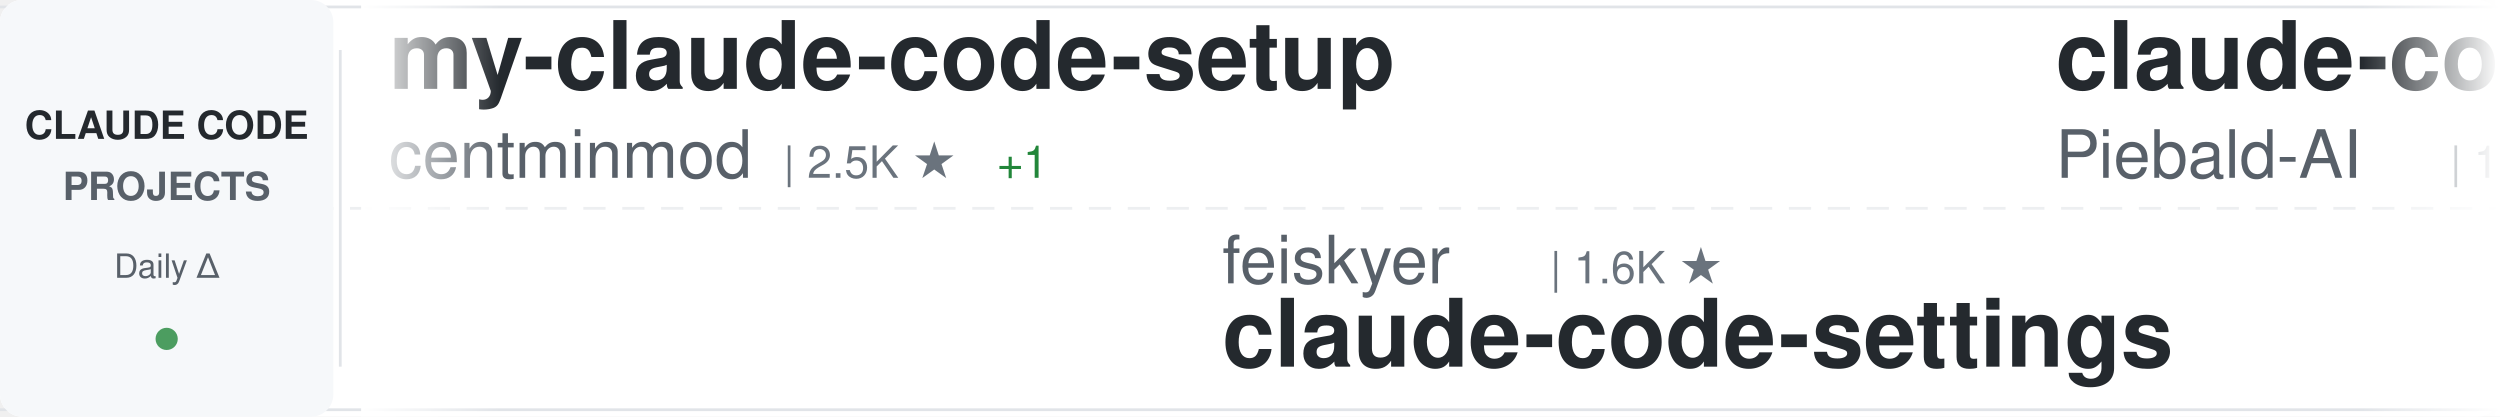
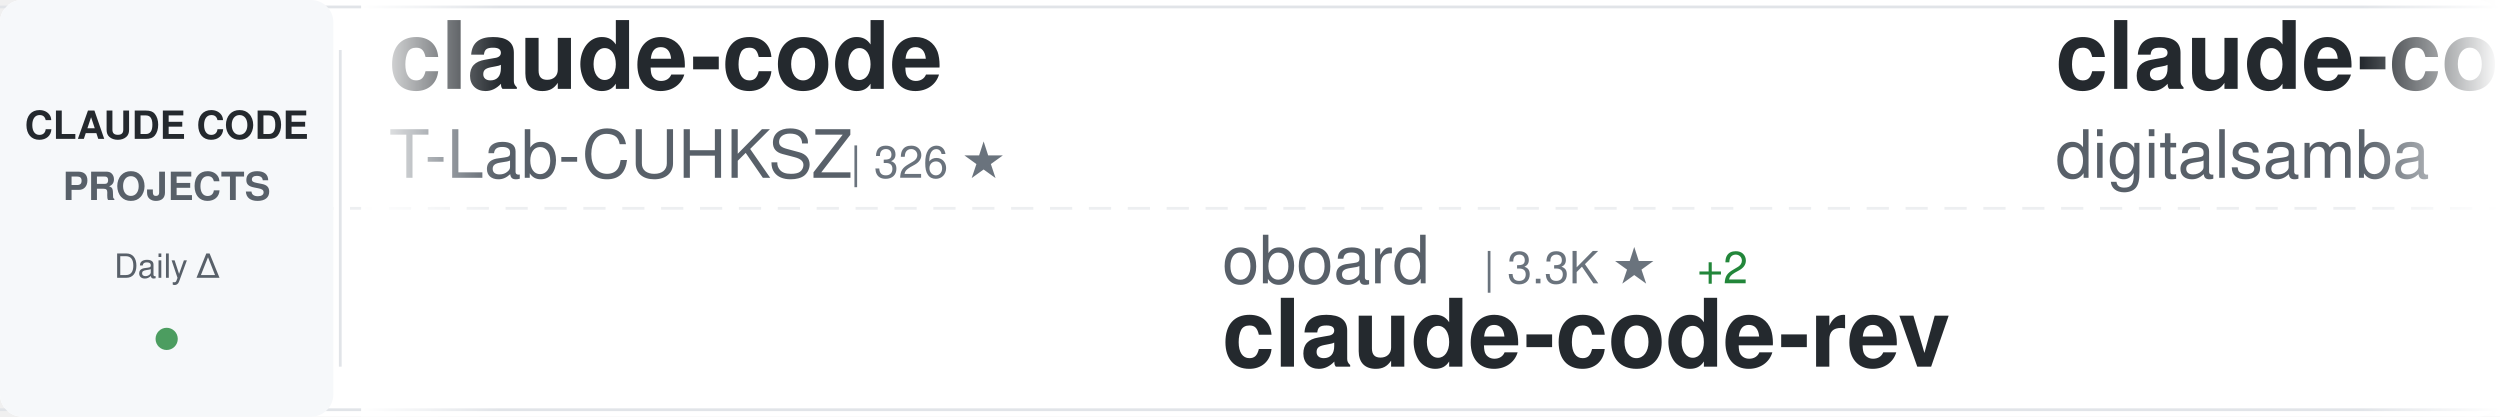
<svg xmlns="http://www.w3.org/2000/svg" width="900" height="150">
  <defs>
    <linearGradient id="awesomeLeftFade" x1="0%" y1="0%" x2="100%" y2="0%">
      <stop offset="0%" style="stop-color:#ffffff;stop-opacity:1" />
      <stop offset="100%" style="stop-color:#ffffff;stop-opacity:0" />
    </linearGradient>
    <linearGradient id="awesomeRightFade" x1="0%" y1="0%" x2="100%" y2="0%">
      <stop offset="0%" style="stop-color:#ffffff;stop-opacity:0" />
      <stop offset="100%" style="stop-color:#ffffff;stop-opacity:1" />
    </linearGradient>
  </defs>
  <rect width="900" height="150" fill="#ffffff" rx="8" />
  <rect x="0" y="2" width="900" height="1" fill="#e1e4e8" />
  <rect x="0" y="147" width="900" height="1" fill="#e1e4e8" />
  <line x1="0" y1="75" x2="900" y2="75" stroke="#e1e4e8" stroke-width="1" stroke-dasharray="8 6" opacity="0.6" />
  <rect x="0" y="0" width="120" height="150" fill="#f6f8fa" rx="8" />
  <text x="60" y="50" font-family="-apple-system, BlinkMacSystemFont, 'Segoe UI', Helvetica, Arial, sans-serif" font-size="14" font-weight="600" fill="#24292e" text-anchor="middle">CLAUDE CODE</text>
  <text x="60" y="72" font-family="-apple-system, BlinkMacSystemFont, 'Segoe UI', Helvetica, Arial, sans-serif" font-size="14" font-weight="600" fill="#586069" text-anchor="middle">PROJECTS</text>
  <text x="60" y="100" font-family="-apple-system, BlinkMacSystemFont, 'Segoe UI', Helvetica, Arial, sans-serif" font-size="12" font-weight="500" fill="#586069" text-anchor="middle">Daily Δ</text>
  <circle cx="60" cy="122" r="4" fill="#22863a" opacity="0.8" />
  <rect x="122" y="18" width="1" height="114" fill="#e1e4e8" />
  <clipPath id="awesomeTickerClip">
    <rect x="130" y="0" width="770" height="150" />
  </clipPath>
  <g clip-path="url(#awesomeTickerClip)">
    <g id="awesomeTickerItems">
      <animateTransform attributeName="transform" attributeType="XML" type="translate" from="0 0" to="-3000 0" dur="54s" repeatCount="indefinite" />
      <g transform="translate(0, 0)">
-         <text x="140" y="32" font-family="-apple-system, BlinkMacSystemFont, 'Segoe UI', Helvetica, Arial, sans-serif" font-size="34" font-weight="600" fill="#24292e">my-claude-code-setup</text>
-         <text x="140" y="64" font-family="-apple-system, BlinkMacSystemFont, 'Segoe UI', Helvetica, Arial, sans-serif" font-size="24" font-weight="400" fill="#586069">centminmod</text>
-         <text x="282" y="64" font-family="-apple-system, BlinkMacSystemFont, 'Segoe UI', Helvetica, Arial, sans-serif" font-size="16" font-weight="500" fill="#6a737d">| 2.5K ★</text>
-         <text x="359" y="64" font-family="-apple-system, BlinkMacSystemFont, 'Segoe UI', Helvetica, Arial, sans-serif" font-size="16" font-weight="500" fill="#22863a"> +1</text>
+         <text x="140" y="32" font-family="-apple-system, BlinkMacSystemFont, 'Segoe UI', Helvetica, Arial, sans-serif" font-size="34" font-weight="600" fill="#24292e">claude-code</text>
+         <text x="140" y="64" font-family="-apple-system, BlinkMacSystemFont, 'Segoe UI', Helvetica, Arial, sans-serif" font-size="24" font-weight="400" fill="#586069">T-Lab-CUHKSZ</text>
+         <text x="306" y="64" font-family="-apple-system, BlinkMacSystemFont, 'Segoe UI', Helvetica, Arial, sans-serif" font-size="16" font-weight="500" fill="#6a737d">| 326 ★</text>
      </g>
      <g transform="translate(300, 0)">
-         <text x="140" y="102" font-family="-apple-system, BlinkMacSystemFont, 'Segoe UI', Helvetica, Arial, sans-serif" font-size="24" font-weight="400" fill="#586069">feiskyer</text>
-         <text x="258" y="102" font-family="-apple-system, BlinkMacSystemFont, 'Segoe UI', Helvetica, Arial, sans-serif" font-size="16" font-weight="500" fill="#6a737d">| 1.6K ★</text>
-         <text x="140" y="132" font-family="-apple-system, BlinkMacSystemFont, 'Segoe UI', Helvetica, Arial, sans-serif" font-size="34" font-weight="600" fill="#24292e">claude-code-settings</text>
+         <text x="140" y="102" font-family="-apple-system, BlinkMacSystemFont, 'Segoe UI', Helvetica, Arial, sans-serif" font-size="24" font-weight="400" fill="#586069">oboard</text>
+         <text x="234" y="102" font-family="-apple-system, BlinkMacSystemFont, 'Segoe UI', Helvetica, Arial, sans-serif" font-size="16" font-weight="500" fill="#6a737d">| 3.3K ★</text>
+         <text x="311" y="102" font-family="-apple-system, BlinkMacSystemFont, 'Segoe UI', Helvetica, Arial, sans-serif" font-size="16" font-weight="500" fill="#22863a"> +2</text>
+         <text x="140" y="132" font-family="-apple-system, BlinkMacSystemFont, 'Segoe UI', Helvetica, Arial, sans-serif" font-size="34" font-weight="600" fill="#24292e">claude-code-rev</text>
      </g>
      <g transform="translate(600, 0)">
-         <text x="140" y="32" font-family="-apple-system, BlinkMacSystemFont, 'Segoe UI', Helvetica, Arial, sans-serif" font-size="34" font-weight="600" fill="#24292e">claude-code-system-promp...</text>
-         <text x="140" y="64" font-family="-apple-system, BlinkMacSystemFont, 'Segoe UI', Helvetica, Arial, sans-serif" font-size="24" font-weight="400" fill="#586069">Piebald-AI</text>
-         <text x="282" y="64" font-family="-apple-system, BlinkMacSystemFont, 'Segoe UI', Helvetica, Arial, sans-serif" font-size="16" font-weight="500" fill="#6a737d">| 12.0K ★</text>
-         <text x="368" y="64" font-family="-apple-system, BlinkMacSystemFont, 'Segoe UI', Helvetica, Arial, sans-serif" font-size="16" font-weight="500" fill="#22863a"> +9</text>
+         <text x="140" y="32" font-family="-apple-system, BlinkMacSystemFont, 'Segoe UI', Helvetica, Arial, sans-serif" font-size="34" font-weight="600" fill="#24292e">claude-code-video-toolki...</text>
+         <text x="140" y="64" font-family="-apple-system, BlinkMacSystemFont, 'Segoe UI', Helvetica, Arial, sans-serif" font-size="24" font-weight="400" fill="#586069">digitalsamba</text>
+         <text x="306" y="64" font-family="-apple-system, BlinkMacSystemFont, 'Segoe UI', Helvetica, Arial, sans-serif" font-size="16" font-weight="500" fill="#6a737d">| 1.8K ★</text>
      </g>
      <g transform="translate(900, 0)">
-         <text x="140" y="102" font-family="-apple-system, BlinkMacSystemFont, 'Segoe UI', Helvetica, Arial, sans-serif" font-size="24" font-weight="400" fill="#586069">FlorianBruniaux</text>
-         <text x="342" y="102" font-family="-apple-system, BlinkMacSystemFont, 'Segoe UI', Helvetica, Arial, sans-serif" font-size="16" font-weight="500" fill="#6a737d">| 5.6K ★</text>
-         <text x="419" y="102" font-family="-apple-system, BlinkMacSystemFont, 'Segoe UI', Helvetica, Arial, sans-serif" font-size="16" font-weight="500" fill="#22863a"> +1</text>
-         <text x="140" y="132" font-family="-apple-system, BlinkMacSystemFont, 'Segoe UI', Helvetica, Arial, sans-serif" font-size="34" font-weight="600" fill="#24292e">claude-code-ultimate-gui...</text>
+         <text x="140" y="102" font-family="-apple-system, BlinkMacSystemFont, 'Segoe UI', Helvetica, Arial, sans-serif" font-size="24" font-weight="400" fill="#586069">SeemSeam</text>
+         <text x="258" y="102" font-family="-apple-system, BlinkMacSystemFont, 'Segoe UI', Helvetica, Arial, sans-serif" font-size="16" font-weight="500" fill="#6a737d">| 3.3K ★</text>
+         <text x="140" y="132" font-family="-apple-system, BlinkMacSystemFont, 'Segoe UI', Helvetica, Arial, sans-serif" font-size="34" font-weight="600" fill="#24292e">claude_codex_bridge</text>
      </g>
      <g transform="translate(1200, 0)">
-         <text x="140" y="32" font-family="-apple-system, BlinkMacSystemFont, 'Segoe UI', Helvetica, Arial, sans-serif" font-size="34" font-weight="600" fill="#24292e">claude-code-reverse</text>
-         <text x="140" y="64" font-family="-apple-system, BlinkMacSystemFont, 'Segoe UI', Helvetica, Arial, sans-serif" font-size="24" font-weight="400" fill="#586069">Yuyz0112</text>
-         <text x="258" y="64" font-family="-apple-system, BlinkMacSystemFont, 'Segoe UI', Helvetica, Arial, sans-serif" font-size="16" font-weight="500" fill="#6a737d">| 2.4K ★</text>
-         <text x="335" y="64" font-family="-apple-system, BlinkMacSystemFont, 'Segoe UI', Helvetica, Arial, sans-serif" font-size="16" font-weight="500" fill="#22863a"> +1</text>
+         <text x="140" y="32" font-family="-apple-system, BlinkMacSystemFont, 'Segoe UI', Helvetica, Arial, sans-serif" font-size="34" font-weight="600" fill="#24292e">everything-claude-code-z...</text>
+         <text x="140" y="64" font-family="-apple-system, BlinkMacSystemFont, 'Segoe UI', Helvetica, Arial, sans-serif" font-size="24" font-weight="400" fill="#586069">xu-xiang</text>
+         <text x="258" y="64" font-family="-apple-system, BlinkMacSystemFont, 'Segoe UI', Helvetica, Arial, sans-serif" font-size="16" font-weight="500" fill="#6a737d">| 1.8K ★</text>
+         <text x="335" y="64" font-family="-apple-system, BlinkMacSystemFont, 'Segoe UI', Helvetica, Arial, sans-serif" font-size="16" font-weight="500" fill="#22863a"> +2</text>
      </g>
      <g transform="translate(1500, 0)">
-         <text x="140" y="102" font-family="-apple-system, BlinkMacSystemFont, 'Segoe UI', Helvetica, Arial, sans-serif" font-size="24" font-weight="400" fill="#586069">edmund-io</text>
-         <text x="270" y="102" font-family="-apple-system, BlinkMacSystemFont, 'Segoe UI', Helvetica, Arial, sans-serif" font-size="16" font-weight="500" fill="#6a737d">| 1.5K ★</text>
-         <text x="140" y="132" font-family="-apple-system, BlinkMacSystemFont, 'Segoe UI', Helvetica, Arial, sans-serif" font-size="34" font-weight="600" fill="#24292e">edmunds-claude-code</text>
+         <text x="140" y="102" font-family="-apple-system, BlinkMacSystemFont, 'Segoe UI', Helvetica, Arial, sans-serif" font-size="24" font-weight="400" fill="#586069">luyao618</text>
+         <text x="258" y="102" font-family="-apple-system, BlinkMacSystemFont, 'Segoe UI', Helvetica, Arial, sans-serif" font-size="16" font-weight="500" fill="#6a737d">| 1.6K ★</text>
+         <text x="140" y="132" font-family="-apple-system, BlinkMacSystemFont, 'Segoe UI', Helvetica, Arial, sans-serif" font-size="34" font-weight="600" fill="#24292e">Claude-Code-Source-Study</text>
      </g>
      <g transform="translate(1800, 0)">
-         <text x="140" y="32" font-family="-apple-system, BlinkMacSystemFont, 'Segoe UI', Helvetica, Arial, sans-serif" font-size="34" font-weight="600" fill="#24292e">claude-code</text>
-         <text x="140" y="64" font-family="-apple-system, BlinkMacSystemFont, 'Segoe UI', Helvetica, Arial, sans-serif" font-size="24" font-weight="400" fill="#586069">VineeTagarwaL-code</text>
-         <text x="378" y="64" font-family="-apple-system, BlinkMacSystemFont, 'Segoe UI', Helvetica, Arial, sans-serif" font-size="16" font-weight="500" fill="#6a737d">| 274 ★</text>
+         <text x="140" y="32" font-family="-apple-system, BlinkMacSystemFont, 'Segoe UI', Helvetica, Arial, sans-serif" font-size="34" font-weight="600" fill="#24292e">claude-code-webui</text>
+         <text x="140" y="64" font-family="-apple-system, BlinkMacSystemFont, 'Segoe UI', Helvetica, Arial, sans-serif" font-size="24" font-weight="400" fill="#586069">sugyan</text>
+         <text x="234" y="64" font-family="-apple-system, BlinkMacSystemFont, 'Segoe UI', Helvetica, Arial, sans-serif" font-size="16" font-weight="500" fill="#6a737d">| 1.1K ★</text>
      </g>
      <g transform="translate(2100, 0)">
-         <text x="140" y="102" font-family="-apple-system, BlinkMacSystemFont, 'Segoe UI', Helvetica, Arial, sans-serif" font-size="24" font-weight="400" fill="#586069">OneRedOak</text>
-         <text x="270" y="102" font-family="-apple-system, BlinkMacSystemFont, 'Segoe UI', Helvetica, Arial, sans-serif" font-size="16" font-weight="500" fill="#6a737d">| 3.9K ★</text>
-         <text x="140" y="132" font-family="-apple-system, BlinkMacSystemFont, 'Segoe UI', Helvetica, Arial, sans-serif" font-size="34" font-weight="600" fill="#24292e">claude-code-workflows</text>
+         <text x="140" y="102" font-family="-apple-system, BlinkMacSystemFont, 'Segoe UI', Helvetica, Arial, sans-serif" font-size="24" font-weight="400" fill="#586069">LING71671</text>
+         <text x="270" y="102" font-family="-apple-system, BlinkMacSystemFont, 'Segoe UI', Helvetica, Arial, sans-serif" font-size="16" font-weight="500" fill="#6a737d">| 928 ★</text>
+         <text x="140" y="132" font-family="-apple-system, BlinkMacSystemFont, 'Segoe UI', Helvetica, Arial, sans-serif" font-size="34" font-weight="600" fill="#24292e">Open-ClaudeCode</text>
      </g>
      <g transform="translate(2400, 0)">
-         <text x="140" y="32" font-family="-apple-system, BlinkMacSystemFont, 'Segoe UI', Helvetica, Arial, sans-serif" font-size="34" font-weight="600" fill="#24292e">claude-code-base-action</text>
-         <text x="140" y="64" font-family="-apple-system, BlinkMacSystemFont, 'Segoe UI', Helvetica, Arial, sans-serif" font-size="24" font-weight="400" fill="#586069">anthropics</text>
-         <text x="282" y="64" font-family="-apple-system, BlinkMacSystemFont, 'Segoe UI', Helvetica, Arial, sans-serif" font-size="16" font-weight="500" fill="#6a737d">| 926 ★</text>
-         <text x="350" y="64" font-family="-apple-system, BlinkMacSystemFont, 'Segoe UI', Helvetica, Arial, sans-serif" font-size="16" font-weight="500" fill="#22863a"> +1</text>
+         <text x="140" y="32" font-family="-apple-system, BlinkMacSystemFont, 'Segoe UI', Helvetica, Arial, sans-serif" font-size="34" font-weight="600" fill="#24292e">edmunds-claude-code</text>
+         <text x="140" y="64" font-family="-apple-system, BlinkMacSystemFont, 'Segoe UI', Helvetica, Arial, sans-serif" font-size="24" font-weight="400" fill="#586069">edmund-io</text>
+         <text x="270" y="64" font-family="-apple-system, BlinkMacSystemFont, 'Segoe UI', Helvetica, Arial, sans-serif" font-size="16" font-weight="500" fill="#6a737d">| 1.5K ★</text>
      </g>
      <g transform="translate(2700, 0)">
-         <text x="140" y="102" font-family="-apple-system, BlinkMacSystemFont, 'Segoe UI', Helvetica, Arial, sans-serif" font-size="24" font-weight="400" fill="#586069">pengchengneo</text>
-         <text x="306" y="102" font-family="-apple-system, BlinkMacSystemFont, 'Segoe UI', Helvetica, Arial, sans-serif" font-size="16" font-weight="500" fill="#6a737d">| 1.7K ★</text>
-         <text x="140" y="132" font-family="-apple-system, BlinkMacSystemFont, 'Segoe UI', Helvetica, Arial, sans-serif" font-size="34" font-weight="600" fill="#24292e">Claude-Code</text>
+         <text x="140" y="102" font-family="-apple-system, BlinkMacSystemFont, 'Segoe UI', Helvetica, Arial, sans-serif" font-size="24" font-weight="400" fill="#586069">rohitg00</text>
+         <text x="258" y="102" font-family="-apple-system, BlinkMacSystemFont, 'Segoe UI', Helvetica, Arial, sans-serif" font-size="16" font-weight="500" fill="#6a737d">| 2.4K ★</text>
+         <text x="335" y="102" font-family="-apple-system, BlinkMacSystemFont, 'Segoe UI', Helvetica, Arial, sans-serif" font-size="16" font-weight="500" fill="#22863a"> +2</text>
+         <text x="140" y="132" font-family="-apple-system, BlinkMacSystemFont, 'Segoe UI', Helvetica, Arial, sans-serif" font-size="34" font-weight="600" fill="#24292e">awesome-claude-code-tool...</text>
      </g>
      <g transform="translate(3000, 0)">
-         <text x="140" y="32" font-family="-apple-system, BlinkMacSystemFont, 'Segoe UI', Helvetica, Arial, sans-serif" font-size="34" font-weight="600" fill="#24292e">my-claude-code-setup</text>
-         <text x="140" y="64" font-family="-apple-system, BlinkMacSystemFont, 'Segoe UI', Helvetica, Arial, sans-serif" font-size="24" font-weight="400" fill="#586069">centminmod</text>
-         <text x="282" y="64" font-family="-apple-system, BlinkMacSystemFont, 'Segoe UI', Helvetica, Arial, sans-serif" font-size="16" font-weight="500" fill="#6a737d">| 2.5K ★</text>
-         <text x="359" y="64" font-family="-apple-system, BlinkMacSystemFont, 'Segoe UI', Helvetica, Arial, sans-serif" font-size="16" font-weight="500" fill="#22863a"> +1</text>
+         <text x="140" y="32" font-family="-apple-system, BlinkMacSystemFont, 'Segoe UI', Helvetica, Arial, sans-serif" font-size="34" font-weight="600" fill="#24292e">claude-code</text>
+         <text x="140" y="64" font-family="-apple-system, BlinkMacSystemFont, 'Segoe UI', Helvetica, Arial, sans-serif" font-size="24" font-weight="400" fill="#586069">T-Lab-CUHKSZ</text>
+         <text x="306" y="64" font-family="-apple-system, BlinkMacSystemFont, 'Segoe UI', Helvetica, Arial, sans-serif" font-size="16" font-weight="500" fill="#6a737d">| 326 ★</text>
      </g>
      <g transform="translate(3300, 0)">
-         <text x="140" y="102" font-family="-apple-system, BlinkMacSystemFont, 'Segoe UI', Helvetica, Arial, sans-serif" font-size="24" font-weight="400" fill="#586069">feiskyer</text>
-         <text x="258" y="102" font-family="-apple-system, BlinkMacSystemFont, 'Segoe UI', Helvetica, Arial, sans-serif" font-size="16" font-weight="500" fill="#6a737d">| 1.6K ★</text>
-         <text x="140" y="132" font-family="-apple-system, BlinkMacSystemFont, 'Segoe UI', Helvetica, Arial, sans-serif" font-size="34" font-weight="600" fill="#24292e">claude-code-settings</text>
+         <text x="140" y="102" font-family="-apple-system, BlinkMacSystemFont, 'Segoe UI', Helvetica, Arial, sans-serif" font-size="24" font-weight="400" fill="#586069">oboard</text>
+         <text x="234" y="102" font-family="-apple-system, BlinkMacSystemFont, 'Segoe UI', Helvetica, Arial, sans-serif" font-size="16" font-weight="500" fill="#6a737d">| 3.3K ★</text>
+         <text x="311" y="102" font-family="-apple-system, BlinkMacSystemFont, 'Segoe UI', Helvetica, Arial, sans-serif" font-size="16" font-weight="500" fill="#22863a"> +2</text>
+         <text x="140" y="132" font-family="-apple-system, BlinkMacSystemFont, 'Segoe UI', Helvetica, Arial, sans-serif" font-size="34" font-weight="600" fill="#24292e">claude-code-rev</text>
      </g>
      <g transform="translate(3600, 0)">
-         <text x="140" y="32" font-family="-apple-system, BlinkMacSystemFont, 'Segoe UI', Helvetica, Arial, sans-serif" font-size="34" font-weight="600" fill="#24292e">claude-code-system-promp...</text>
-         <text x="140" y="64" font-family="-apple-system, BlinkMacSystemFont, 'Segoe UI', Helvetica, Arial, sans-serif" font-size="24" font-weight="400" fill="#586069">Piebald-AI</text>
-         <text x="282" y="64" font-family="-apple-system, BlinkMacSystemFont, 'Segoe UI', Helvetica, Arial, sans-serif" font-size="16" font-weight="500" fill="#6a737d">| 12.0K ★</text>
-         <text x="368" y="64" font-family="-apple-system, BlinkMacSystemFont, 'Segoe UI', Helvetica, Arial, sans-serif" font-size="16" font-weight="500" fill="#22863a"> +9</text>
+         <text x="140" y="32" font-family="-apple-system, BlinkMacSystemFont, 'Segoe UI', Helvetica, Arial, sans-serif" font-size="34" font-weight="600" fill="#24292e">claude-code-video-toolki...</text>
+         <text x="140" y="64" font-family="-apple-system, BlinkMacSystemFont, 'Segoe UI', Helvetica, Arial, sans-serif" font-size="24" font-weight="400" fill="#586069">digitalsamba</text>
+         <text x="306" y="64" font-family="-apple-system, BlinkMacSystemFont, 'Segoe UI', Helvetica, Arial, sans-serif" font-size="16" font-weight="500" fill="#6a737d">| 1.8K ★</text>
      </g>
      <g transform="translate(3900, 0)">
-         <text x="140" y="102" font-family="-apple-system, BlinkMacSystemFont, 'Segoe UI', Helvetica, Arial, sans-serif" font-size="24" font-weight="400" fill="#586069">FlorianBruniaux</text>
-         <text x="342" y="102" font-family="-apple-system, BlinkMacSystemFont, 'Segoe UI', Helvetica, Arial, sans-serif" font-size="16" font-weight="500" fill="#6a737d">| 5.6K ★</text>
-         <text x="419" y="102" font-family="-apple-system, BlinkMacSystemFont, 'Segoe UI', Helvetica, Arial, sans-serif" font-size="16" font-weight="500" fill="#22863a"> +1</text>
-         <text x="140" y="132" font-family="-apple-system, BlinkMacSystemFont, 'Segoe UI', Helvetica, Arial, sans-serif" font-size="34" font-weight="600" fill="#24292e">claude-code-ultimate-gui...</text>
+         <text x="140" y="102" font-family="-apple-system, BlinkMacSystemFont, 'Segoe UI', Helvetica, Arial, sans-serif" font-size="24" font-weight="400" fill="#586069">SeemSeam</text>
+         <text x="258" y="102" font-family="-apple-system, BlinkMacSystemFont, 'Segoe UI', Helvetica, Arial, sans-serif" font-size="16" font-weight="500" fill="#6a737d">| 3.3K ★</text>
+         <text x="140" y="132" font-family="-apple-system, BlinkMacSystemFont, 'Segoe UI', Helvetica, Arial, sans-serif" font-size="34" font-weight="600" fill="#24292e">claude_codex_bridge</text>
      </g>
    </g>
  </g>
  <rect x="130" y="0" width="50" height="150" fill="url(#awesomeLeftFade)" />
  <rect x="850" y="0" width="50" height="150" fill="url(#awesomeRightFade)" />
</svg>
